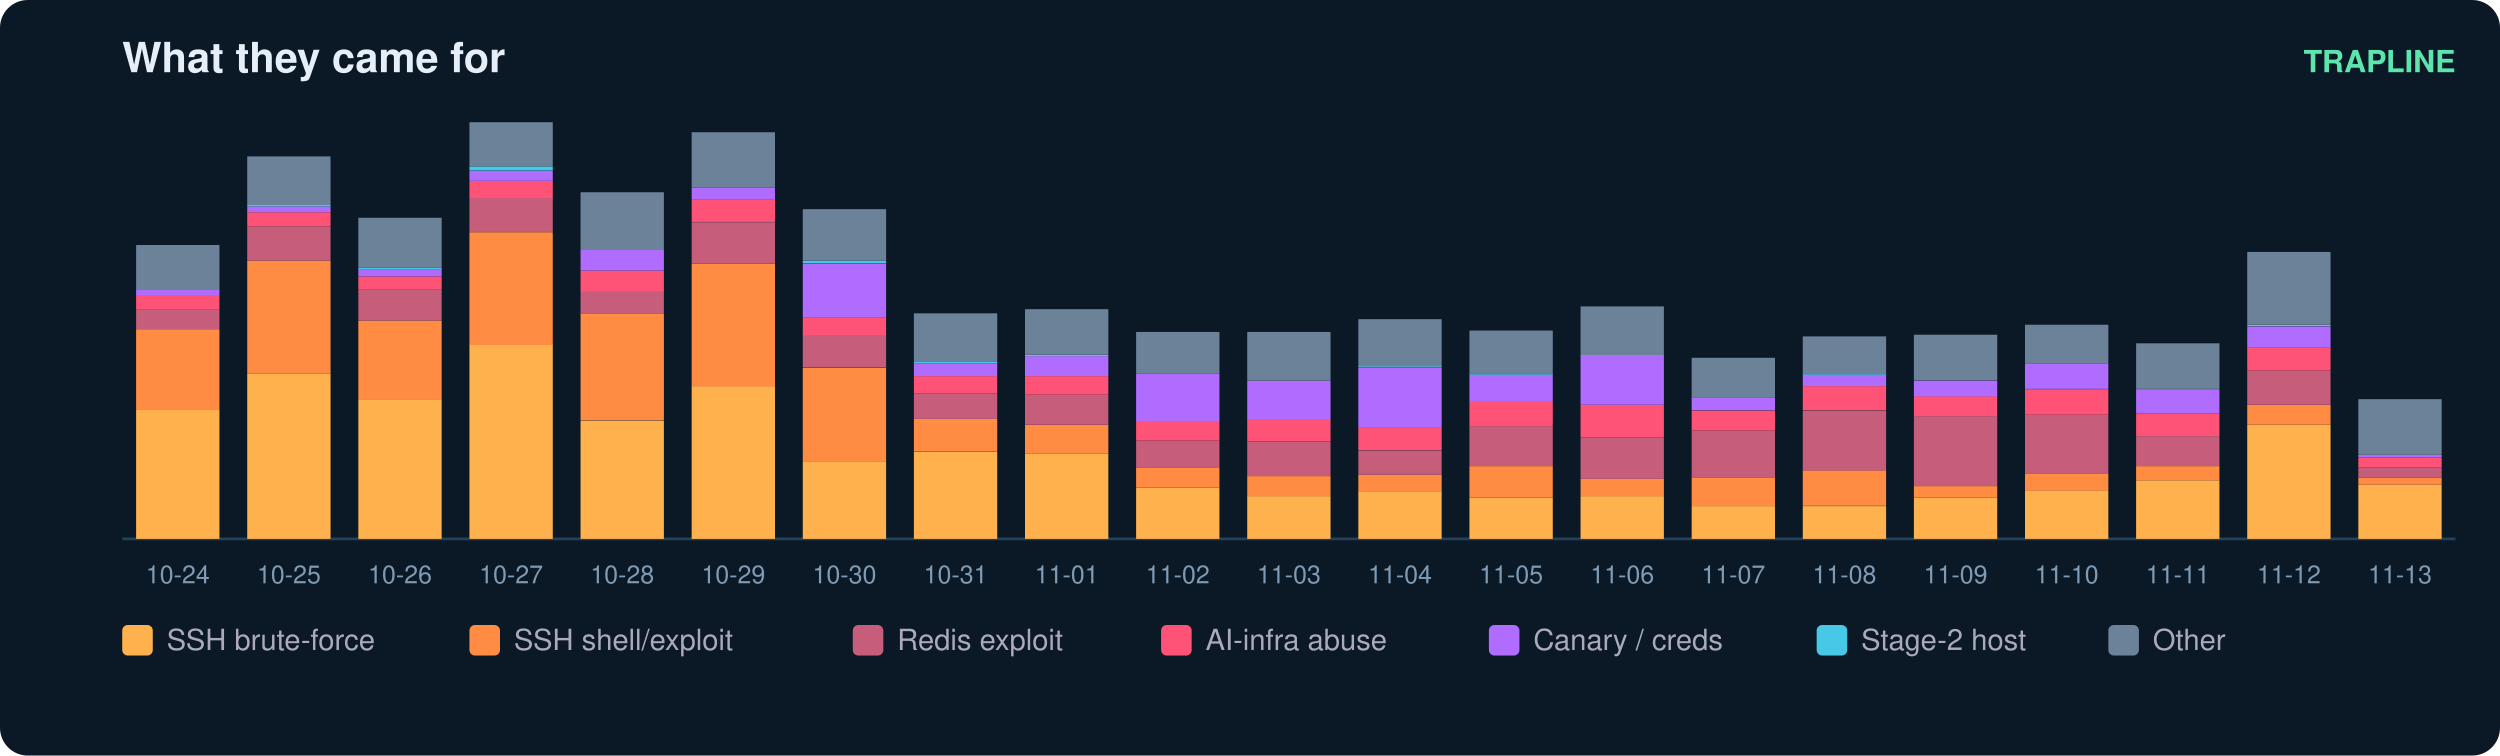
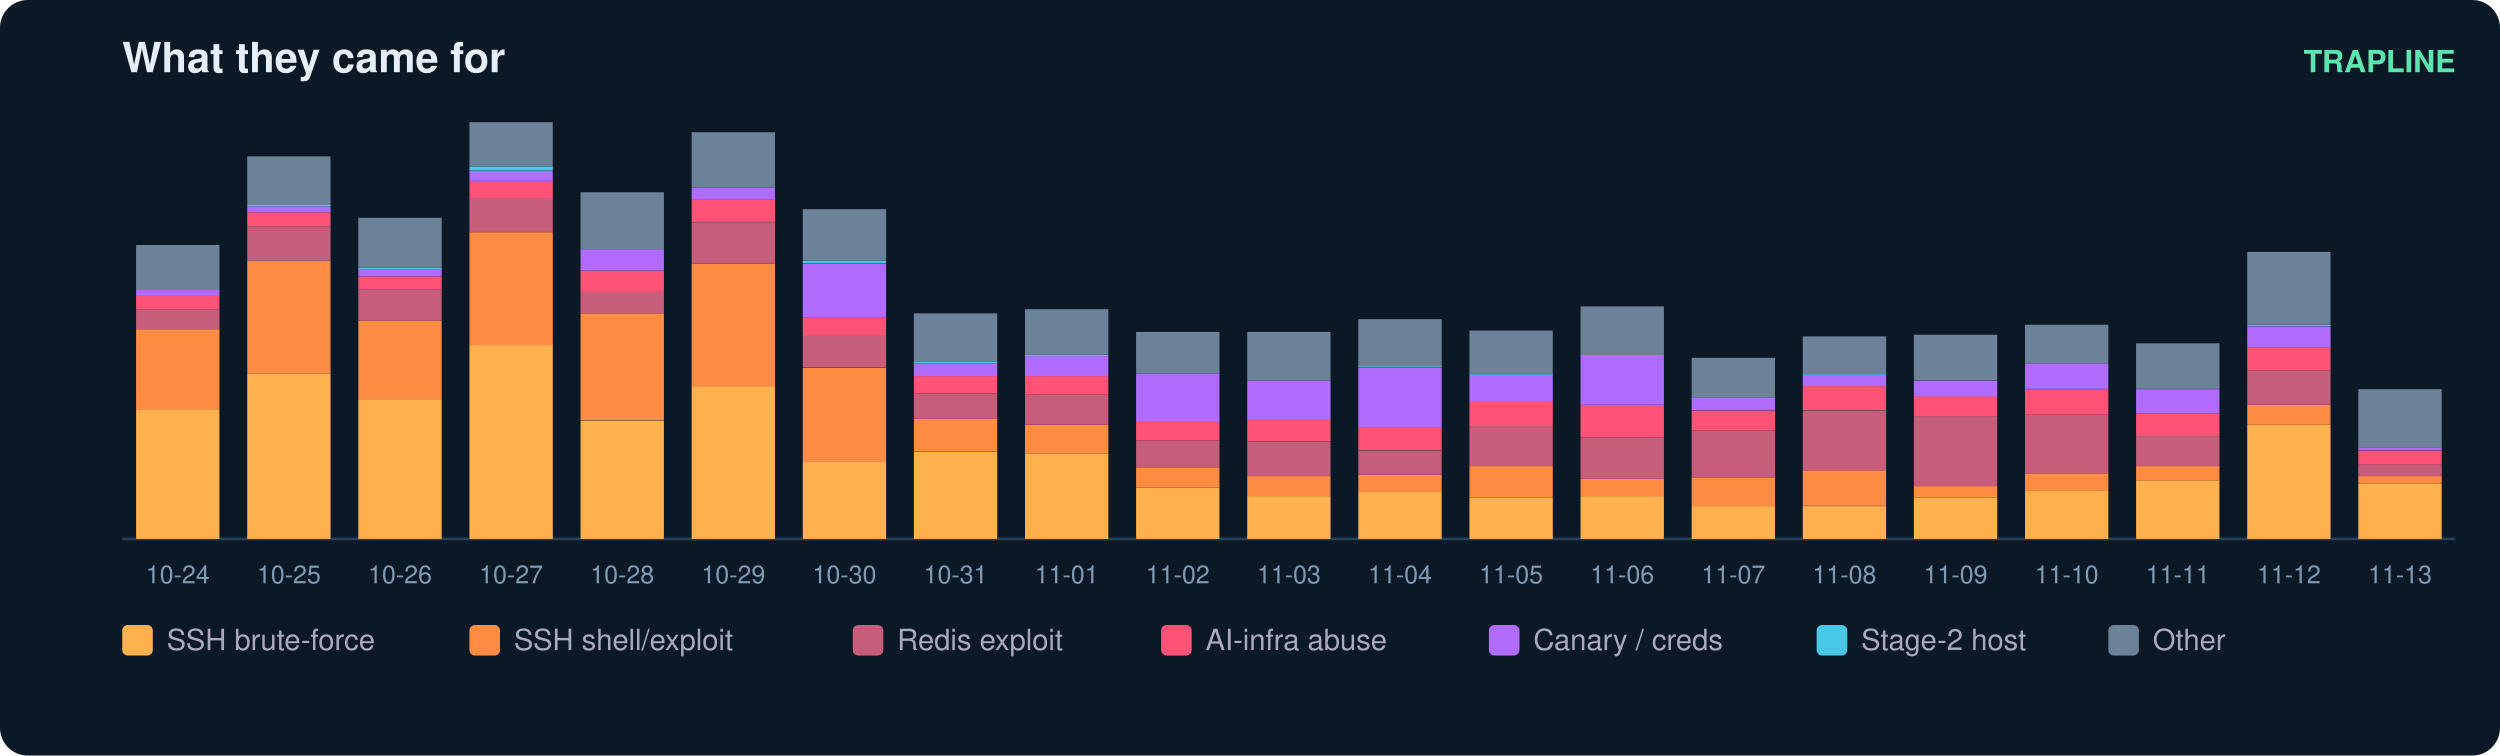
<svg xmlns="http://www.w3.org/2000/svg" width="900" height="272" viewBox="0 0 900 272" font-family="ui-sans-serif,Segoe UI,Helvetica,Arial">
  <rect width="900" height="272" rx="10" fill="#0b1826" />
  <text x="44" y="26" fill="#e6eff7" font-size="15" font-weight="700">What they came for</text>
  <text x="884" y="26" fill="#5ce6ad" font-size="11" text-anchor="end" font-weight="600">TRAPLINE</text>
  <line x1="44" y1="194" x2="884" y2="194" stroke="#22415a" />
  <rect x="49" y="147.3" width="30" height="46.7" fill="#ffb14e" />
  <rect x="49" y="118.5" width="30" height="28.8" fill="#ff8c42" />
  <rect x="49" y="111.3" width="30" height="7.2" fill="#c65d7b" />
  <rect x="49" y="106.2" width="30" height="5.1" fill="#ff5277" />
  <rect x="49" y="104.1" width="30" height="2.1" fill="#b06cff" />
  <rect x="49" y="88.2" width="30" height="15.9" fill="#6b8299" />
  <text x="64.0" y="210.0" fill="#7f9bb3" font-size="9" text-anchor="middle">10-24</text>
  <rect x="89" y="134.4" width="30" height="59.6" fill="#ffb14e" />
  <rect x="89" y="93.8" width="30" height="40.6" fill="#ff8c42" />
  <rect x="89" y="81.5" width="30" height="12.3" fill="#c65d7b" />
  <rect x="89" y="76.4" width="30" height="5.1" fill="#ff5277" />
  <rect x="89" y="74.3" width="30" height="2.1" fill="#b06cff" />
  <rect x="89" y="73.8" width="30" height="0.5" fill="#46c8e6" />
  <rect x="89" y="56.3" width="30" height="17.5" fill="#6b8299" />
  <text x="104.0" y="210.0" fill="#7f9bb3" font-size="9" text-anchor="middle">10-25</text>
  <rect x="129" y="143.7" width="30" height="50.3" fill="#ffb14e" />
  <rect x="129" y="115.4" width="30" height="28.3" fill="#ff8c42" />
  <rect x="129" y="104.1" width="30" height="11.3" fill="#c65d7b" />
  <rect x="129" y="99.5" width="30" height="4.6" fill="#ff5277" />
  <rect x="129" y="96.9" width="30" height="2.6" fill="#b06cff" />
  <rect x="129" y="96.4" width="30" height="0.5" fill="#46c8e6" />
  <rect x="129" y="78.4" width="30" height="18.0" fill="#6b8299" />
  <text x="144.0" y="210.0" fill="#7f9bb3" font-size="9" text-anchor="middle">10-26</text>
  <rect x="169" y="124.1" width="30" height="69.9" fill="#ffb14e" />
  <rect x="169" y="83.6" width="30" height="40.6" fill="#ff8c42" />
  <rect x="169" y="71.2" width="30" height="12.3" fill="#c65d7b" />
  <rect x="169" y="65.1" width="30" height="6.2" fill="#ff5277" />
  <rect x="169" y="61.5" width="30" height="3.6" fill="#b06cff" />
  <rect x="169" y="59.9" width="30" height="1.5" fill="#46c8e6" />
  <rect x="169" y="44.0" width="30" height="15.9" fill="#6b8299" />
  <text x="184.0" y="210.0" fill="#7f9bb3" font-size="9" text-anchor="middle">10-27</text>
  <rect x="209" y="151.4" width="30" height="42.6" fill="#ffb14e" />
  <rect x="209" y="112.8" width="30" height="38.5" fill="#ff8c42" />
  <rect x="209" y="105.1" width="30" height="7.7" fill="#c65d7b" />
  <rect x="209" y="97.4" width="30" height="7.7" fill="#ff5277" />
  <rect x="209" y="89.7" width="30" height="7.7" fill="#b06cff" />
  <rect x="209" y="69.2" width="30" height="20.5" fill="#6b8299" />
  <text x="224.0" y="210.0" fill="#7f9bb3" font-size="9" text-anchor="middle">10-28</text>
  <rect x="249" y="139.0" width="30" height="55.0" fill="#ffb14e" />
  <rect x="249" y="94.9" width="30" height="44.2" fill="#ff8c42" />
  <rect x="249" y="80.0" width="30" height="14.9" fill="#c65d7b" />
  <rect x="249" y="71.7" width="30" height="8.2" fill="#ff5277" />
  <rect x="249" y="67.6" width="30" height="4.1" fill="#b06cff" />
  <rect x="249" y="47.6" width="30" height="20.0" fill="#6b8299" />
  <text x="264.0" y="210.0" fill="#7f9bb3" font-size="9" text-anchor="middle">10-29</text>
  <rect x="289" y="166.3" width="30" height="27.7" fill="#ffb14e" />
  <rect x="289" y="132.4" width="30" height="33.9" fill="#ff8c42" />
  <rect x="289" y="120.5" width="30" height="11.8" fill="#c65d7b" />
  <rect x="289" y="114.4" width="30" height="6.2" fill="#ff5277" />
  <rect x="289" y="94.9" width="30" height="19.5" fill="#b06cff" />
  <rect x="289" y="93.8" width="30" height="1.0" fill="#46c8e6" />
  <rect x="289" y="75.3" width="30" height="18.5" fill="#6b8299" />
  <text x="304.0" y="210.0" fill="#7f9bb3" font-size="9" text-anchor="middle">10-30</text>
  <rect x="329" y="162.7" width="30" height="31.3" fill="#ffb14e" />
  <rect x="329" y="150.8" width="30" height="11.8" fill="#ff8c42" />
  <rect x="329" y="141.6" width="30" height="9.2" fill="#c65d7b" />
  <rect x="329" y="135.4" width="30" height="6.2" fill="#ff5277" />
  <rect x="329" y="130.8" width="30" height="4.6" fill="#b06cff" />
  <rect x="329" y="130.3" width="30" height="0.5" fill="#46c8e6" />
  <rect x="329" y="112.8" width="30" height="17.5" fill="#6b8299" />
  <text x="344.0" y="210.0" fill="#7f9bb3" font-size="9" text-anchor="middle">10-31</text>
  <rect x="369" y="163.2" width="30" height="30.8" fill="#ffb14e" />
  <rect x="369" y="152.9" width="30" height="10.3" fill="#ff8c42" />
  <rect x="369" y="142.1" width="30" height="10.8" fill="#c65d7b" />
  <rect x="369" y="135.4" width="30" height="6.7" fill="#ff5277" />
  <rect x="369" y="128.2" width="30" height="7.2" fill="#b06cff" />
  <rect x="369" y="127.7" width="30" height="0.5" fill="#46c8e6" />
  <rect x="369" y="111.3" width="30" height="16.4" fill="#6b8299" />
  <text x="384.0" y="210.0" fill="#7f9bb3" font-size="9" text-anchor="middle">11-01</text>
  <rect x="409" y="175.5" width="30" height="18.5" fill="#ffb14e" />
  <rect x="409" y="168.3" width="30" height="7.2" fill="#ff8c42" />
  <rect x="409" y="158.6" width="30" height="9.8" fill="#c65d7b" />
  <rect x="409" y="151.9" width="30" height="6.7" fill="#ff5277" />
  <rect x="409" y="134.4" width="30" height="17.5" fill="#b06cff" />
  <rect x="409" y="119.5" width="30" height="14.9" fill="#6b8299" />
  <text x="424.0" y="210.0" fill="#7f9bb3" font-size="9" text-anchor="middle">11-02</text>
  <rect x="449" y="178.6" width="30" height="15.4" fill="#ffb14e" />
  <rect x="449" y="171.4" width="30" height="7.2" fill="#ff8c42" />
  <rect x="449" y="159.1" width="30" height="12.3" fill="#c65d7b" />
  <rect x="449" y="150.8" width="30" height="8.2" fill="#ff5277" />
  <rect x="449" y="137.0" width="30" height="13.9" fill="#b06cff" />
  <rect x="449" y="119.5" width="30" height="17.5" fill="#6b8299" />
  <text x="464.0" y="210.0" fill="#7f9bb3" font-size="9" text-anchor="middle">11-03</text>
  <rect x="489" y="177.0" width="30" height="17.0" fill="#ffb14e" />
  <rect x="489" y="170.9" width="30" height="6.2" fill="#ff8c42" />
  <rect x="489" y="162.2" width="30" height="8.7" fill="#c65d7b" />
  <rect x="489" y="153.9" width="30" height="8.2" fill="#ff5277" />
  <rect x="489" y="132.4" width="30" height="21.6" fill="#b06cff" />
  <rect x="489" y="131.8" width="30" height="0.5" fill="#46c8e6" />
  <rect x="489" y="114.9" width="30" height="17.0" fill="#6b8299" />
  <text x="504.0" y="210.0" fill="#7f9bb3" font-size="9" text-anchor="middle">11-04</text>
  <rect x="529" y="179.1" width="30" height="14.9" fill="#ffb14e" />
  <rect x="529" y="167.8" width="30" height="11.3" fill="#ff8c42" />
  <rect x="529" y="153.4" width="30" height="14.4" fill="#c65d7b" />
  <rect x="529" y="144.7" width="30" height="8.7" fill="#ff5277" />
  <rect x="529" y="134.9" width="30" height="9.8" fill="#b06cff" />
  <rect x="529" y="134.4" width="30" height="0.5" fill="#46c8e6" />
  <rect x="529" y="119.0" width="30" height="15.4" fill="#6b8299" />
  <text x="544.0" y="210.0" fill="#7f9bb3" font-size="9" text-anchor="middle">11-05</text>
  <rect x="569" y="178.6" width="30" height="15.4" fill="#ffb14e" />
  <rect x="569" y="172.4" width="30" height="6.2" fill="#ff8c42" />
  <rect x="569" y="157.5" width="30" height="14.9" fill="#c65d7b" />
  <rect x="569" y="145.7" width="30" height="11.8" fill="#ff5277" />
  <rect x="569" y="127.7" width="30" height="18.0" fill="#b06cff" />
  <rect x="569" y="110.3" width="30" height="17.5" fill="#6b8299" />
  <text x="584.0" y="210.0" fill="#7f9bb3" font-size="9" text-anchor="middle">11-06</text>
  <rect x="609" y="182.2" width="30" height="11.8" fill="#ffb14e" />
  <rect x="609" y="171.9" width="30" height="10.3" fill="#ff8c42" />
  <rect x="609" y="155.0" width="30" height="17.0" fill="#c65d7b" />
  <rect x="609" y="147.8" width="30" height="7.2" fill="#ff5277" />
  <rect x="609" y="143.1" width="30" height="4.6" fill="#b06cff" />
  <rect x="609" y="128.8" width="30" height="14.4" fill="#6b8299" />
  <text x="624.0" y="210.0" fill="#7f9bb3" font-size="9" text-anchor="middle">11-07</text>
  <rect x="649" y="182.2" width="30" height="11.8" fill="#ffb14e" />
  <rect x="649" y="169.3" width="30" height="12.8" fill="#ff8c42" />
  <rect x="649" y="147.8" width="30" height="21.6" fill="#c65d7b" />
  <rect x="649" y="139.0" width="30" height="8.7" fill="#ff5277" />
  <rect x="649" y="134.9" width="30" height="4.1" fill="#b06cff" />
  <rect x="649" y="134.4" width="30" height="0.5" fill="#46c8e6" />
  <rect x="649" y="121.1" width="30" height="13.4" fill="#6b8299" />
  <text x="664.0" y="210.0" fill="#7f9bb3" font-size="9" text-anchor="middle">11-08</text>
  <rect x="689" y="179.1" width="30" height="14.9" fill="#ffb14e" />
  <rect x="689" y="175.0" width="30" height="4.1" fill="#ff8c42" />
  <rect x="689" y="149.8" width="30" height="25.2" fill="#c65d7b" />
  <rect x="689" y="142.6" width="30" height="7.2" fill="#ff5277" />
  <rect x="689" y="137.0" width="30" height="5.7" fill="#b06cff" />
  <rect x="689" y="120.5" width="30" height="16.4" fill="#6b8299" />
  <text x="704.0" y="210.0" fill="#7f9bb3" font-size="9" text-anchor="middle">11-09</text>
  <rect x="729" y="176.5" width="30" height="17.5" fill="#ffb14e" />
  <rect x="729" y="170.4" width="30" height="6.2" fill="#ff8c42" />
  <rect x="729" y="149.3" width="30" height="21.1" fill="#c65d7b" />
  <rect x="729" y="140.1" width="30" height="9.2" fill="#ff5277" />
  <rect x="729" y="130.8" width="30" height="9.2" fill="#b06cff" />
  <rect x="729" y="116.9" width="30" height="13.9" fill="#6b8299" />
  <text x="744.0" y="210.0" fill="#7f9bb3" font-size="9" text-anchor="middle">11-10</text>
  <rect x="769" y="172.9" width="30" height="21.1" fill="#ffb14e" />
  <rect x="769" y="167.8" width="30" height="5.1" fill="#ff8c42" />
  <rect x="769" y="157.0" width="30" height="10.8" fill="#c65d7b" />
  <rect x="769" y="148.8" width="30" height="8.2" fill="#ff5277" />
  <rect x="769" y="140.1" width="30" height="8.7" fill="#b06cff" />
  <rect x="769" y="123.6" width="30" height="16.4" fill="#6b8299" />
  <text x="784.0" y="210.0" fill="#7f9bb3" font-size="9" text-anchor="middle">11-11</text>
  <rect x="809" y="152.9" width="30" height="41.1" fill="#ffb14e" />
  <rect x="809" y="145.7" width="30" height="7.2" fill="#ff8c42" />
  <rect x="809" y="133.4" width="30" height="12.3" fill="#c65d7b" />
  <rect x="809" y="125.2" width="30" height="8.2" fill="#ff5277" />
  <rect x="809" y="117.5" width="30" height="7.7" fill="#b06cff" />
  <rect x="809" y="116.9" width="30" height="0.5" fill="#46c8e6" />
  <rect x="809" y="90.7" width="30" height="26.2" fill="#6b8299" />
  <text x="824.0" y="210.0" fill="#7f9bb3" font-size="9" text-anchor="middle">11-12</text>
-   <rect x="849" y="174.5" width="30" height="19.5" fill="#ffb14e" />
-   <rect x="849" y="171.9" width="30" height="2.6" fill="#ff8c42" />
-   <rect x="849" y="168.3" width="30" height="3.6" fill="#c65d7b" />
-   <rect x="849" y="164.7" width="30" height="3.6" fill="#ff5277" />
-   <rect x="849" y="163.7" width="30" height="1.0" fill="#b06cff" />
-   <rect x="849" y="143.7" width="30" height="20.0" fill="#6b8299" />
+   <rect x="849" y="174.0" width="30" height="20.0" fill="#ffb14e" />
+   <rect x="849" y="171.4" width="30" height="2.6" fill="#ff8c42" />
+   <rect x="849" y="167.3" width="30" height="4.1" fill="#c65d7b" />
+   <rect x="849" y="162.2" width="30" height="5.1" fill="#ff5277" />
+   <rect x="849" y="161.1" width="30" height="1.0" fill="#b06cff" />
+   <rect x="849" y="140.1" width="30" height="21.1" fill="#6b8299" />
  <text x="864.0" y="210.0" fill="#7f9bb3" font-size="9" text-anchor="middle">11-13</text>
  <rect x="44" y="225" width="11" height="11" rx="2" fill="#ffb14e" />
  <text x="60" y="234" fill="#aab" font-size="10.5">SSH brute-force</text>
  <rect x="169" y="225" width="11" height="11" rx="2" fill="#ff8c42" />
  <text x="185" y="234" fill="#aab" font-size="10.5">SSH shell/exploit</text>
  <rect x="307" y="225" width="11" height="11" rx="2" fill="#c65d7b" />
  <text x="323" y="234" fill="#aab" font-size="10.5">Redis exploit</text>
  <rect x="418" y="225" width="11" height="11" rx="2" fill="#ff5277" />
  <text x="434" y="234" fill="#aab" font-size="10.5">AI-infra abuse</text>
  <rect x="536" y="225" width="11" height="11" rx="2" fill="#b06cff" />
  <text x="552" y="234" fill="#aab" font-size="10.5">Canary / creds</text>
  <rect x="654" y="225" width="11" height="11" rx="2" fill="#46c8e6" />
  <text x="670" y="234" fill="#aab" font-size="10.5">Stage-2 host</text>
  <rect x="759" y="225" width="11" height="11" rx="2" fill="#6b8299" />
  <text x="775" y="234" fill="#aab" font-size="10.5">Other</text>
</svg>
